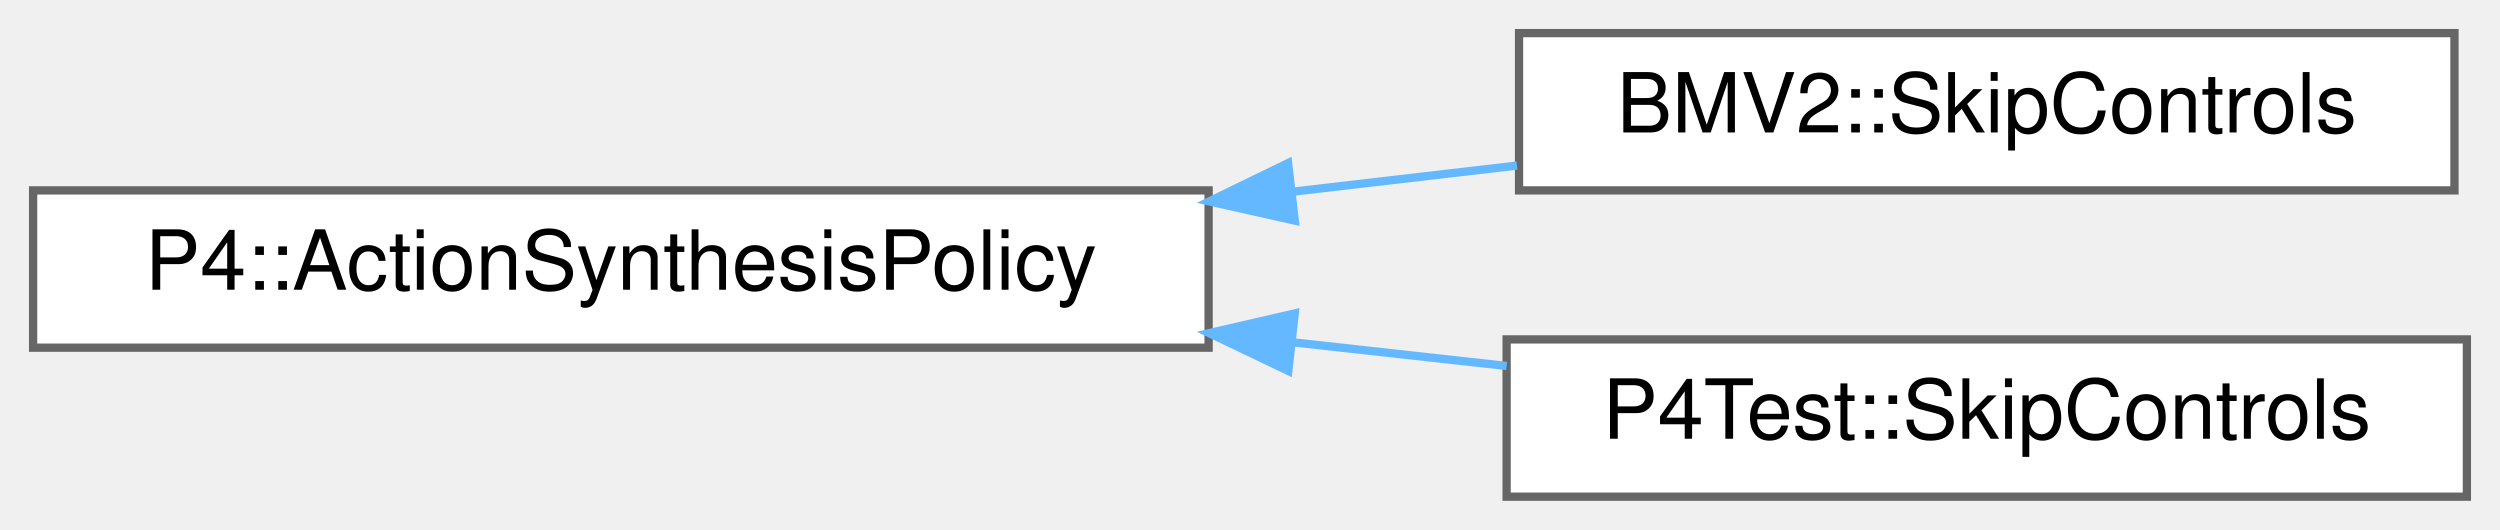
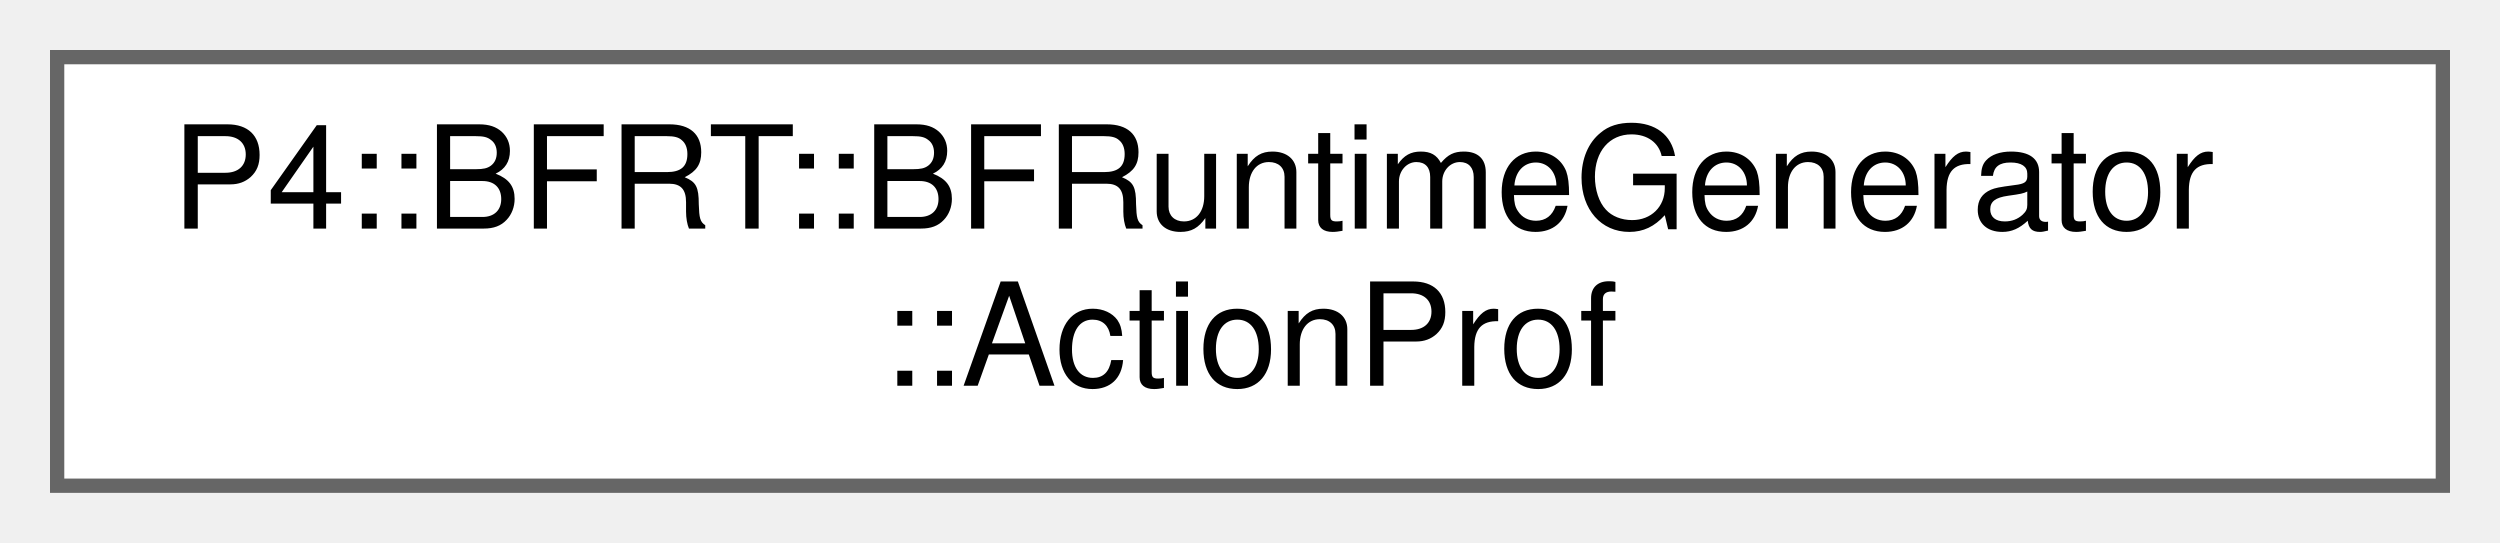
- <svg xmlns="http://www.w3.org/2000/svg" xmlns:xlink="http://www.w3.org/1999/xlink" width="302pt" height="64pt" viewBox="0.00 0.00 302.00 64.00">
-   <g id="graph0" class="graph" transform="scale(1 1) rotate(0) translate(4 60)">
+ <svg xmlns="http://www.w3.org/2000/svg" xmlns:xlink="http://www.w3.org/1999/xlink" width="175pt" height="38pt" viewBox="0.00 0.00 175.00 38.00">
+   <g id="graph0" class="graph" transform="scale(1 1) rotate(0) translate(4 34)">
    <g id="Node000000" class="node">
      <g id="a_Node000000">
-         <a xlink:href="class_p4_1_1_action_synthesis_policy.html" target="_top" xlink:title=" ">
-           <polygon fill="white" stroke="#666666" points="142,-37 0,-37 0,-18 142,-18 142,-37" />
-           <text text-anchor="middle" x="71" y="-25" font-family="Helvetica,sans-Serif" font-size="10.00">P4::ActionSynthesisPolicy</text>
-         </a>
-       </g>
-     </g>
-     <g id="Node000001" class="node">
-       <g id="a_Node000001">
-         <a xlink:href="class_b_m_v2_1_1_skip_controls.html" target="_top" xlink:title="This class implements a policy suitable for the SynthesizeActions pass.">
-           <polygon fill="white" stroke="#666666" points="292.5,-56 179.5,-56 179.5,-37 292.5,-37 292.5,-56" />
-           <text text-anchor="middle" x="236" y="-44" font-family="Helvetica,sans-Serif" font-size="10.00">BMV2::SkipControls</text>
-         </a>
-       </g>
-     </g>
-     <g id="edge972_Node000000_Node000001" class="edge">
-       <g id="a_edge972_Node000000_Node000001">
-         <a xlink:title=" ">
-           <path fill="none" stroke="#63b8ff" d="M152.03,-36.83C161.23,-37.9 170.46,-38.98 179.25,-40" />
-           <polygon fill="#63b8ff" stroke="#63b8ff" points="152.41,-33.35 142.07,-35.67 151.6,-40.3 152.41,-33.35" />
-         </a>
-       </g>
-     </g>
-     <g id="Node000002" class="node">
-       <g id="a_Node000002">
-         <a xlink:href="class_p4_test_1_1_skip_controls.html" target="_top" xlink:title=" ">
-           <polygon fill="white" stroke="#666666" points="294,-19 178,-19 178,0 294,0 294,-19" />
-           <text text-anchor="middle" x="236" y="-7" font-family="Helvetica,sans-Serif" font-size="10.00">P4Test::SkipControls</text>
-         </a>
-       </g>
-     </g>
-     <g id="edge973_Node000000_Node000002" class="edge">
-       <g id="a_edge973_Node000000_Node000002">
-         <a xlink:title=" ">
-           <path fill="none" stroke="#63b8ff" d="M152.25,-18.64C160.94,-17.68 169.66,-16.72 178,-15.79" />
-           <polygon fill="#63b8ff" stroke="#63b8ff" points="151.63,-15.19 142.07,-19.76 152.4,-22.14 151.63,-15.19" />
+         <a xlink:href="struct_p4_1_1_b_f_r_t_1_1_b_f_runtime_generator_1_1_action_prof.html" target="_top" xlink:title=" ">
+           <polygon fill="white" stroke="#666666" points="167,-30 0,-30 0,0 167,0 167,-30" />
+           <text text-anchor="start" x="8" y="-18" font-family="Helvetica,sans-Serif" font-size="10.00">P4::BFRT::BFRuntimeGenerator</text>
+           <text text-anchor="middle" x="83.5" y="-7" font-family="Helvetica,sans-Serif" font-size="10.00">::ActionProf</text>
        </a>
      </g>
    </g>
  </g>
</svg>
